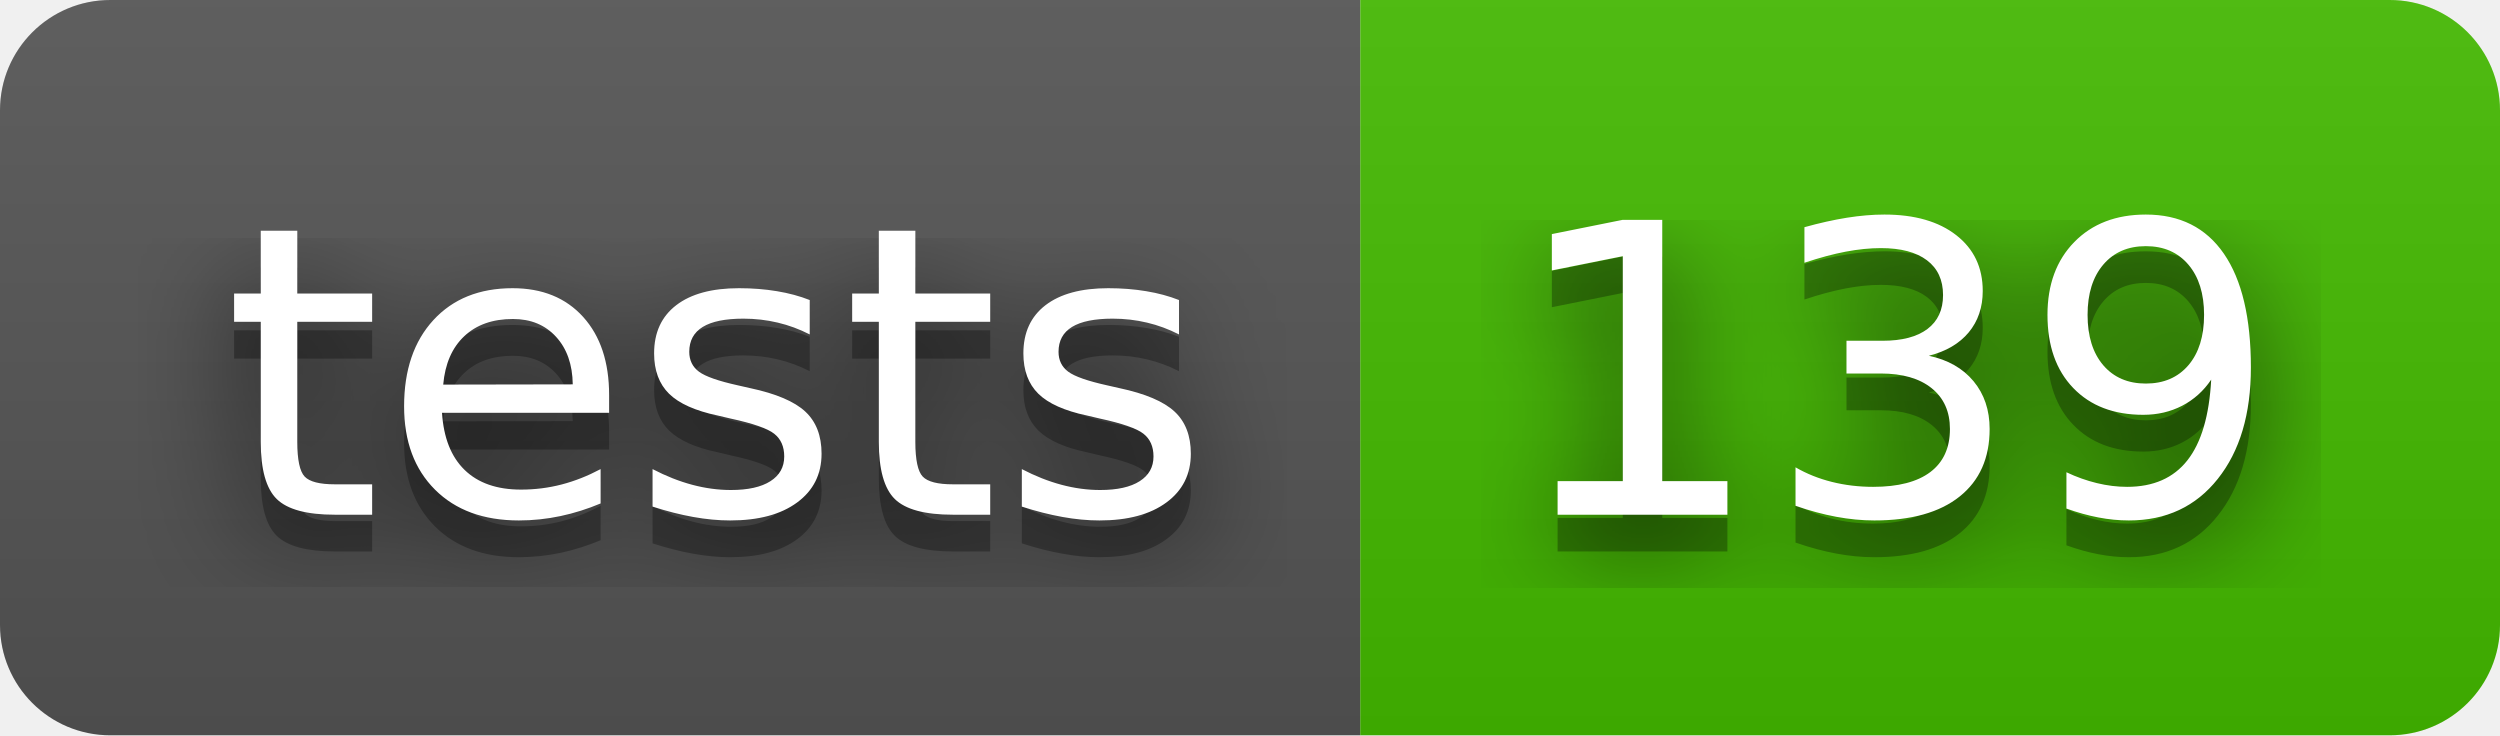
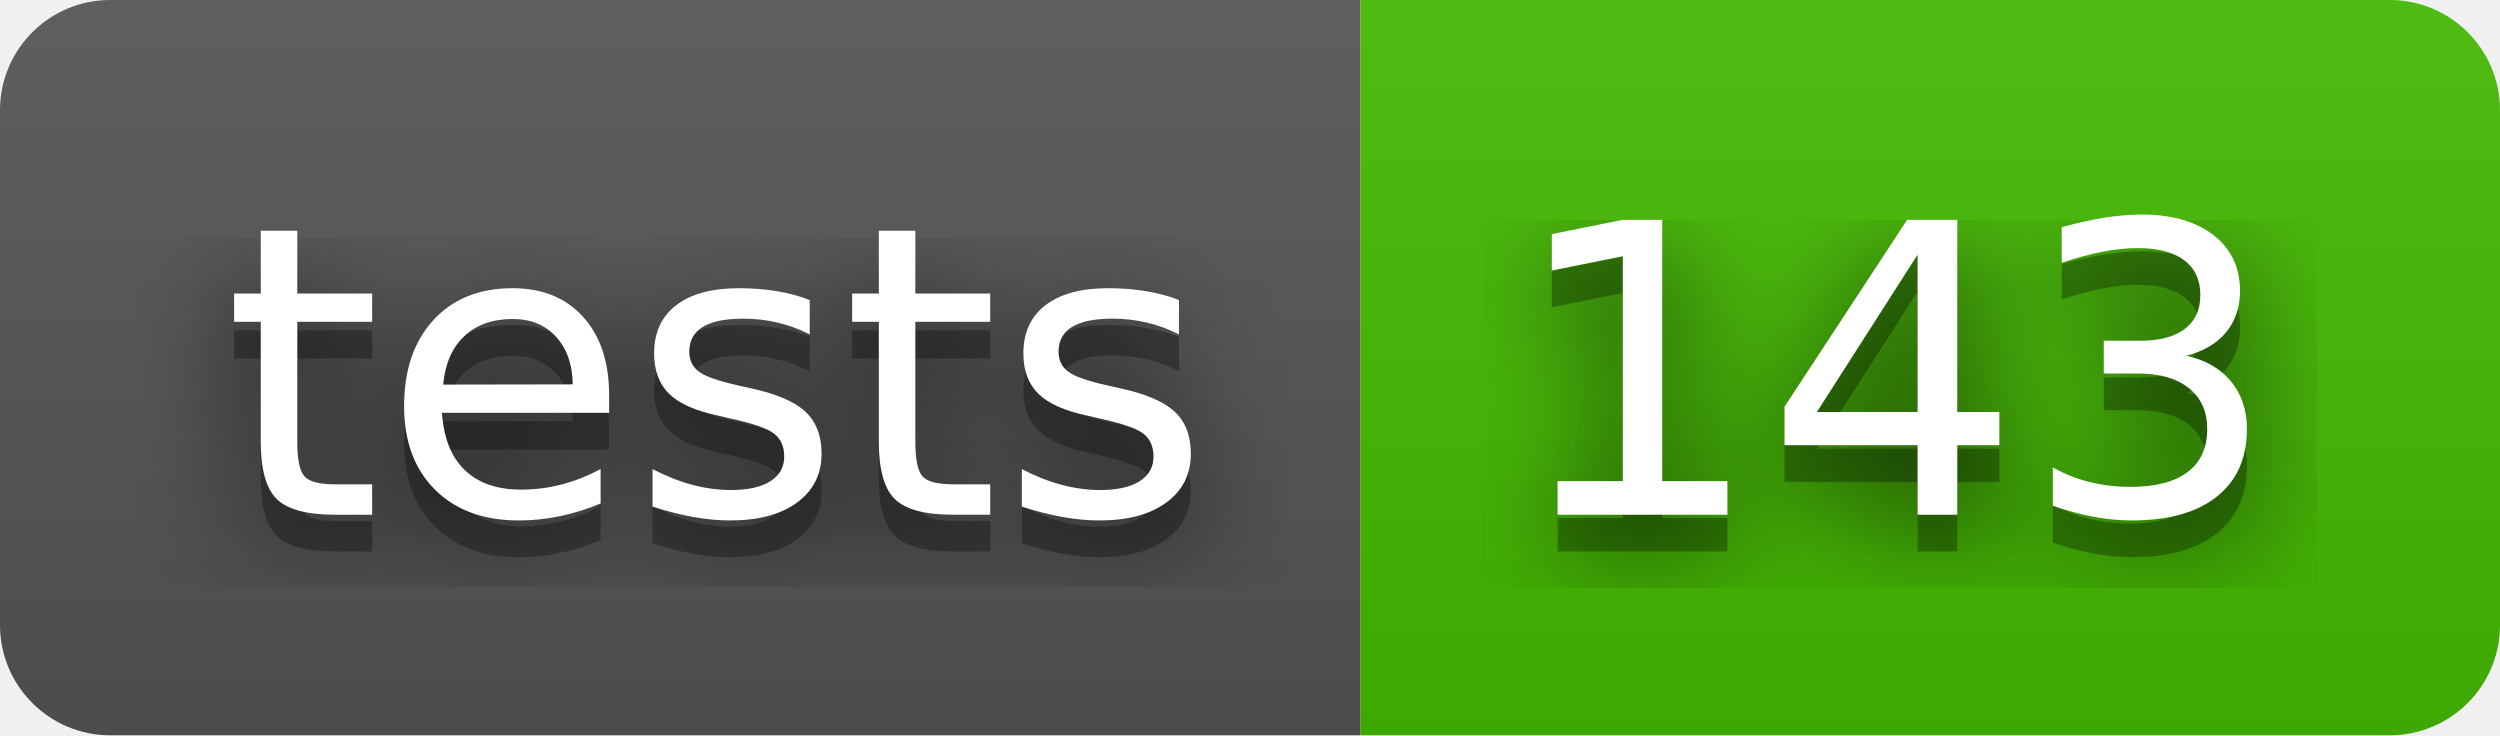
- <svg xmlns="http://www.w3.org/2000/svg" width="68" height="20" role="img" aria-label="tests: 139">
+ <svg xmlns="http://www.w3.org/2000/svg" width="68" height="20" role="img" aria-label="tests: 143">
  <filter id="blur">
    <feGaussianBlur stdDeviation="16" />
  </filter>
  <linearGradient id="s" x2="0" y2="100%">
    <stop offset="0" stop-color="#bbb" stop-opacity=".1" />
    <stop offset="1" stop-opacity=".1" />
  </linearGradient>
  <clipPath id="r">
    <rect width="68" height="20" rx="3" />
  </clipPath>
  <g clip-path="url(#r)">
    <rect width="37" height="20" fill="#555" />
    <rect x="37" width="31" height="20" fill="#4b0" />
    <rect width="68" height="20" fill="url(#s)" />
  </g>
  <g fill="#fff" text-anchor="middle" font-family="Verdana,Geneva,DejaVu Sans,sans-serif" text-rendering="geometricPrecision" font-size="110">
    <g transform="scale(.1)">
      <g aria-hidden="true" fill="#010101">
        <text x="195" y="150" fill-opacity=".8" filter="url(#blur)" textLength="270">tests</text>
        <text x="195" y="150" fill-opacity=".3" textLength="270">tests</text>
      </g>
      <text x="195" y="140" textLength="270">tests</text>
    </g>
    <g transform="scale(.1)">
      <g aria-hidden="true" fill="#010101">
-         <text x="515" y="150" fill-opacity=".8" filter="url(#blur)" textLength="210">139</text>
-         <text x="515" y="150" fill-opacity=".3" textLength="210">139</text>
+         <text x="515" y="150" fill-opacity=".8" filter="url(#blur)" textLength="210">143</text>
+         <text x="515" y="150" fill-opacity=".3" textLength="210">143</text>
      </g>
-       <text x="515" y="140" textLength="210">139</text>
+       <text x="515" y="140" textLength="210">143</text>
    </g>
  </g>
</svg>
